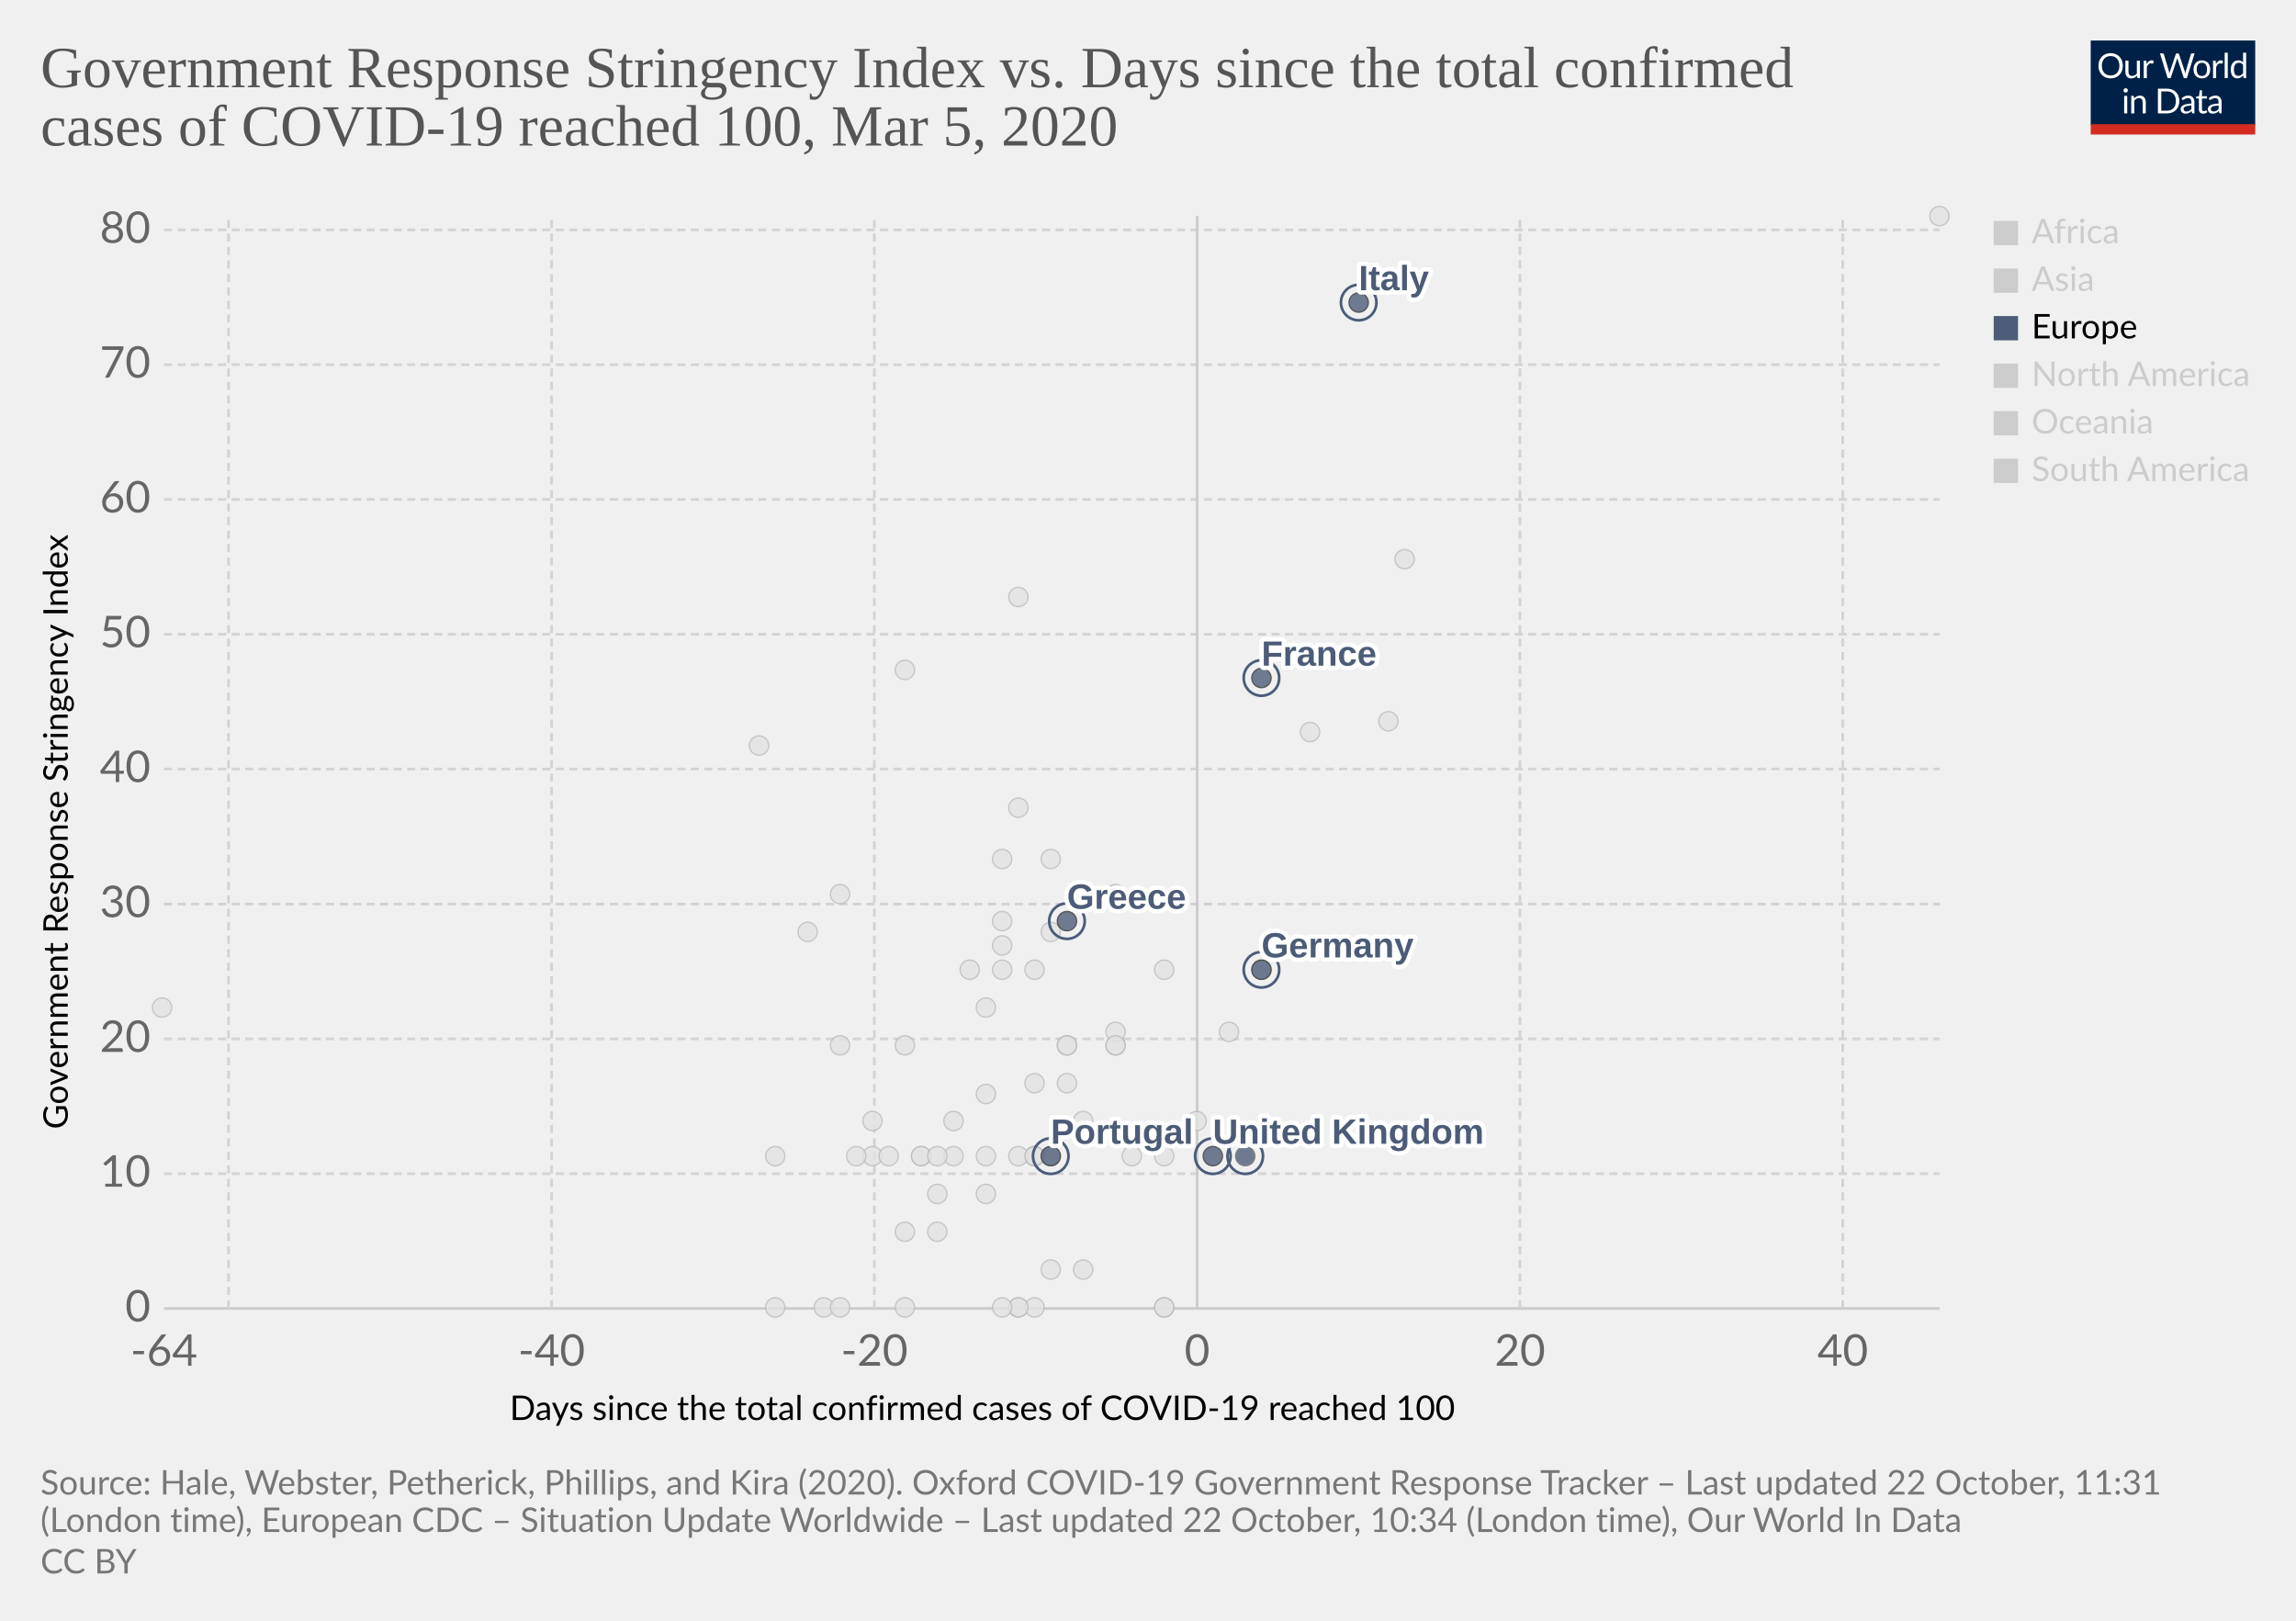
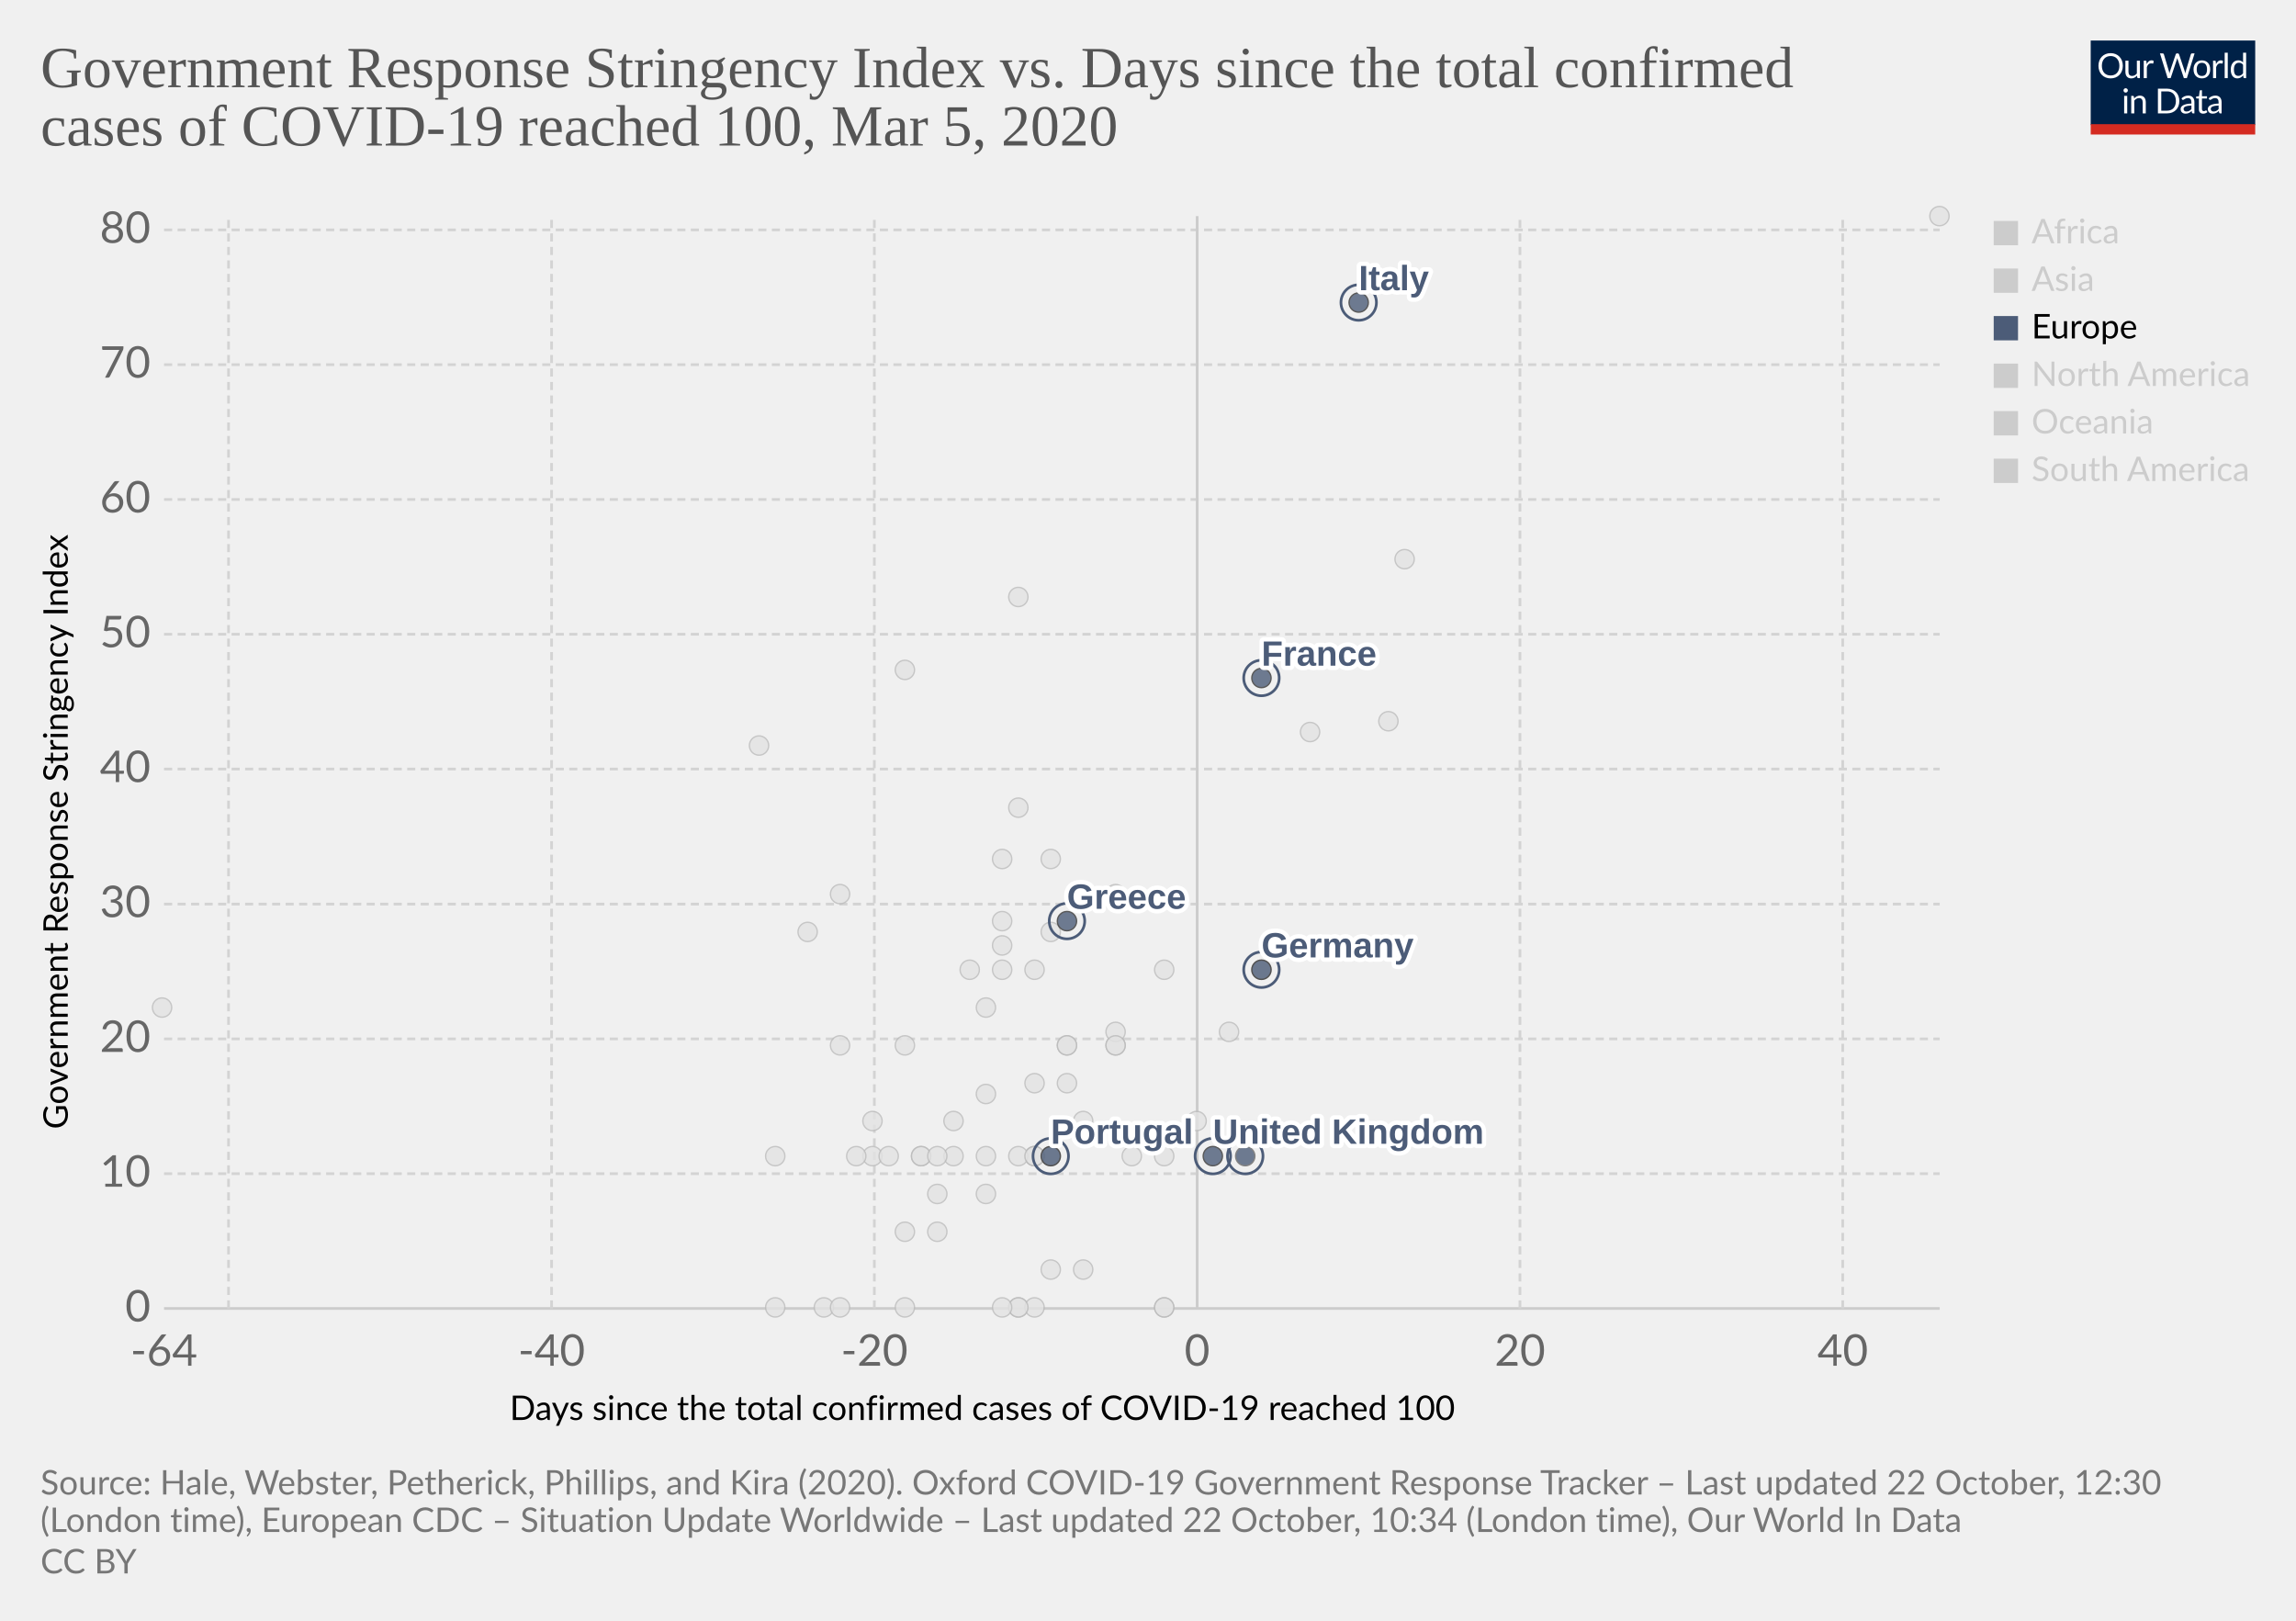
<svg xmlns="http://www.w3.org/2000/svg" version="1.1" style="background-color:#fff;-webkit-font-smoothing:antialiased" width="850" height="600" viewBox="0 0 850 600" font-family="Lato,'Helvetica Neue',Helvetica,Arial,sans-serif" font-size="18" text-rendering="optimizeLegibility">
  <g class="HeaderView">
    <g transform="matrix(.29 0 0 .29 774 15)">
      <svg width="210" height="120" viewBox="0 0 210 120" fill="none">
        <g clip-path="url(#clip0)">
          <path d="M0 0h210v107.89H0V0z" fill="#002147" />
          <path d="M40.98 32.25c0 2.36-.38 4.53-1.12 6.51a14.26 14.26 0 01-8.1 8.4c-1.9.78-4.02 1.17-6.34 1.17a16.6 16.6 0 01-6.33-1.17 14.31 14.31 0 01-8.08-8.4 18.29 18.29 0 01-1.12-6.51c0-2.36.38-4.53 1.12-6.5a14.32 14.32 0 018.07-8.44c1.92-.8 4.03-1.19 6.34-1.19 2.32 0 4.43.4 6.34 1.19 1.92.8 3.56 1.9 4.93 3.34a14.87 14.87 0 013.17 5.1 18.1 18.1 0 011.12 6.5zm-4.38 0c0-1.94-.26-3.68-.8-5.22a10.91 10.91 0 00-2.24-3.89 9.68 9.68 0 00-3.52-2.46 11.95 11.95 0 00-4.62-.86c-1.68 0-3.21.28-4.6.86a9.88 9.88 0 00-3.54 2.46 10.91 10.91 0 00-2.24 3.9c-.53 1.53-.8 3.27-.8 5.2 0 1.94.27 3.68.8 5.22a11.17 11.17 0 002.24 3.9 10.01 10.01 0 003.55 2.44c1.38.56 2.9.83 4.6.83 1.7 0 3.24-.27 4.61-.83a9.8 9.8 0 003.52-2.44 11.17 11.17 0 002.25-3.9c.53-1.54.8-3.28.8-5.21zm26.22-6.54V48H60.5c-.56 0-.9-.27-1.05-.81l-.31-2.4a12.45 12.45 0 01-3.26 2.6c-1.2.64-2.58.96-4.13.96-1.22 0-2.3-.2-3.24-.6a6.52 6.52 0 01-2.33-1.7 7.37 7.37 0 01-1.43-2.67c-.3-1.04-.46-2.2-.46-3.45V25.7h3.91v14.22c0 1.68.38 2.99 1.15 3.91.77.93 1.96 1.39 3.54 1.39 1.16 0 2.24-.27 3.23-.82a10.42 10.42 0 002.8-2.28V25.7h3.91zm8.61 4.47a9.94 9.94 0 012.6-3.56 5.64 5.64 0 013.76-1.3c.47 0 .92.05 1.34.15.44.1.83.27 1.17.49l-.3 2.92c-.09.37-.3.55-.66.55-.2 0-.5-.04-.9-.13a6.21 6.21 0 00-3.24.18c-.54.2-1.03.5-1.47.92-.42.4-.81.9-1.17 1.5-.33.58-.64 1.26-.92 2.02V48H67.7V25.71h2.25c.42 0 .72.08.88.25.16.16.27.44.33.83l.26 3.39zm61.16-13.7L122.75 48h-3.82l-7.99-24.05a21.95 21.95 0 01-.42-1.58 38.36 38.36 0 01-.44 1.58L102.05 48h-3.83L88.4 16.47h3.54c.38 0 .7.1.95.29.26.2.43.43.5.73l6.52 21.9c.1.4.2.83.28 1.28.1.46.2.94.29 1.46l.3-1.46c.12-.47.25-.9.38-1.27l7.41-21.91c.1-.25.26-.48.51-.69.27-.22.58-.33.95-.33h1.23c.38 0 .69.1.92.29.24.2.41.43.53.73l7.4 21.9a28.4 28.4 0 01.68 2.62 29.52 29.52 0 01.52-2.61l6.54-21.91c.07-.27.23-.5.48-.7.27-.21.58-.32.95-.32h3.32zm9.35 8.88c1.63 0 3.1.27 4.4.82a9.43 9.43 0 015.46 5.94c.5 1.4.74 2.98.74 4.73 0 1.76-.25 3.34-.74 4.75a9.43 9.43 0 01-5.46 5.92c-1.3.52-2.77.79-4.4.79-1.64 0-3.12-.27-4.44-.8a9.42 9.42 0 01-3.35-2.3c-.92-1-1.63-2.2-2.13-3.61-.49-1.41-.73-3-.73-4.75s.24-3.33.73-4.73c.5-1.43 1.2-2.64 2.13-3.63a9.4 9.4 0 013.35-2.31c1.32-.55 2.8-.82 4.44-.82zm0 19.89c2.2 0 3.84-.73 4.93-2.2 1.08-1.48 1.63-3.54 1.63-6.18 0-2.66-.55-4.72-1.63-6.2-1.09-1.49-2.73-2.23-4.93-2.23-1.12 0-2.09.2-2.93.57a5.7 5.7 0 00-2.06 1.65 7.5 7.5 0 00-1.24 2.67c-.26 1.04-.4 2.22-.4 3.54 0 2.64.55 4.7 1.64 6.18 1.1 1.47 2.76 2.2 4.99 2.2zm17.97-15.07a9.94 9.94 0 012.6-3.56 5.64 5.64 0 013.76-1.3c.47 0 .91.05 1.34.15.44.1.83.27 1.16.49l-.28 2.92c-.09.37-.31.55-.66.55-.2 0-.5-.04-.9-.13a6.2 6.2 0 00-3.24.18c-.54.2-1.03.5-1.47.92-.43.4-.82.9-1.17 1.5a13.1 13.1 0 00-.92 2.02V48h-3.94V25.71h2.24c.43 0 .72.08.88.25.17.16.28.44.33.83l.27 3.39zm15.04-14.59V48h-3.92V15.6h3.92zm19.55 15.43a6.22 6.22 0 00-2.38-2.05 6.7 6.7 0 00-2.86-.6c-2.07 0-3.66.75-4.77 2.23-1.12 1.48-1.68 3.6-1.68 6.33 0 1.46.13 2.7.38 3.74a7.29 7.29 0 001.1 2.56 4.35 4.35 0 001.78 1.45c.7.3 1.5.46 2.4.46 1.29 0 2.41-.3 3.36-.88a9.6 9.6 0 002.67-2.49V31.02zm3.91-15.43V48h-2.33c-.56 0-.9-.27-1.06-.81l-.35-2.71a12.13 12.13 0 01-3.25 2.77 8.28 8.28 0 01-4.23 1.06 7.31 7.31 0 01-6.14-2.9c-.73-.96-1.3-2.15-1.69-3.57a18.35 18.35 0 01.07-9.48 11.29 11.29 0 011.89-3.7 8.7 8.7 0 017.06-3.34 7.96 7.96 0 016.12 2.62V15.59h3.91zM46.61 70.71V93H42.7V70.71h3.91zm.84-7c0 .39-.08.75-.24 1.09a2.81 2.81 0 01-1.52 1.47 2.67 2.67 0 01-2.16 0 2.9 2.9 0 01-1.45-1.47 2.67 2.67 0 010-2.16c.15-.35.35-.65.6-.9.25-.27.53-.47.85-.62a2.67 2.67 0 012.16 0c.35.15.65.35.9.62.27.25.47.55.62.9.16.34.24.7.24 1.08zm7.97 10.24c.49-.54 1-1.04 1.54-1.48a9.85 9.85 0 013.66-1.84 8.96 8.96 0 015.43.35c.94.4 1.72.97 2.33 1.71a7.36 7.36 0 011.43 2.67c.32 1.04.49 2.19.49 3.45V93h-3.94V78.81c0-1.69-.4-3-1.17-3.92-.76-.93-1.93-1.4-3.5-1.4a6.6 6.6 0 00-3.25.83c-1 .56-1.92 1.31-2.77 2.27V93h-3.94V70.71h2.35c.56 0 .9.28 1.04.82l.3 2.42zm57.7 3.3c0 2.36-.37 4.5-1.11 6.44a14.3 14.3 0 01-3.17 4.98 14.1 14.1 0 01-4.93 3.2c-1.9.76-4.02 1.13-6.33 1.13H85.8V61.47h11.77c2.31 0 4.42.39 6.33 1.15a13.8 13.8 0 018.1 8.18 17.75 17.75 0 011.12 6.45zm-4.37 0c0-1.94-.26-3.67-.8-5.2a10.94 10.94 0 00-2.23-3.87 9.57 9.57 0 00-3.53-2.42 12.23 12.23 0 00-4.61-.83h-7.5v24.62h7.5c1.7 0 3.24-.28 4.61-.84a9.7 9.7 0 003.53-2.4 10.94 10.94 0 002.24-3.87c.53-1.53.8-3.26.8-5.2zm19.8 5.72c-1.8.06-3.34.2-4.62.44-1.26.22-2.3.51-3.1.88-.8.36-1.37.8-1.74 1.3-.35.5-.53 1.05-.53 1.67 0 .58.1 1.1.3 1.52a3 3 0 00.76 1.05c.34.27.73.46 1.17.6.45.11.94.17 1.45.17a7.28 7.28 0 003.5-.81 11.95 11.95 0 002.82-2.2v-4.62zm-12.65-9.11a12.73 12.73 0 013.98-2.66c1.43-.59 3-.88 4.73-.88 1.25 0 2.36.2 3.33.61a6.81 6.81 0 013.94 4.38c.33 1.04.5 2.19.5 3.43V93h-1.74a1.8 1.8 0 01-.88-.18c-.2-.13-.36-.38-.48-.74l-.44-2.12c-.59.55-1.16 1.03-1.72 1.46a9.48 9.48 0 01-3.74 1.7c-.69.15-1.46.23-2.3.23-.87 0-1.69-.12-2.45-.35a5.34 5.34 0 01-3.34-2.93 6.64 6.64 0 01-.49-2.64c0-.88.25-1.72.73-2.53a6.33 6.33 0 012.35-2.17c1.09-.63 2.5-1.15 4.25-1.54 1.75-.41 3.89-.65 6.42-.7v-1.75c0-1.73-.37-3.03-1.12-3.91-.75-.9-1.84-1.34-3.28-1.34-.97 0-1.78.12-2.44.37-.64.23-1.2.5-1.7.81l-1.23.82c-.33.23-.67.35-1 .35-.27 0-.5-.07-.69-.2a2.1 2.1 0 01-.48-.53l-.7-1.25zm27.67 19.5c-1.76 0-3.12-.5-4.07-1.48-.94-.98-1.41-2.4-1.41-4.25V74h-2.68a.9.9 0 01-.6-.2c-.16-.14-.24-.36-.24-.66v-1.56l3.65-.46.9-6.89a.9.9 0 01.29-.52.88.88 0 01.62-.22H142v7.67h6.44V74H142v13.38c0 .94.22 1.63.68 2.09.45.45 1.04.68 1.76.68a3.21 3.21 0 001.85-.53l.55-.35c.16-.12.3-.18.41-.18.2 0 .4.13.55.38l1.15 1.87a7.45 7.45 0 01-2.44 1.5c-.96.35-1.94.52-2.95.52zm19.68-10.4c-1.8.07-3.34.21-4.62.45-1.26.22-2.3.51-3.1.88-.8.36-1.37.8-1.74 1.3-.35.5-.53 1.05-.53 1.67 0 .58.1 1.1.3 1.52.18.42.44.77.76 1.05.34.27.73.46 1.17.6.45.11.94.17 1.45.17a7.3 7.3 0 003.5-.81 12.04 12.04 0 002.82-2.2v-4.62zm-12.65-9.1a12.72 12.72 0 013.99-2.66c1.42-.59 3-.88 4.72-.88 1.25 0 2.36.2 3.33.61a6.81 6.81 0 013.94 4.38c.33 1.04.5 2.19.5 3.43V93h-1.74a1.8 1.8 0 01-.88-.18c-.2-.13-.36-.38-.48-.74l-.44-2.12c-.59.55-1.16 1.03-1.72 1.46a9.48 9.48 0 01-3.74 1.7c-.69.15-1.46.23-2.3.23-.87 0-1.69-.12-2.45-.35a5.33 5.33 0 01-3.34-2.93 6.62 6.62 0 01-.49-2.64c0-.88.25-1.72.73-2.53a6.33 6.33 0 012.35-2.17c1.09-.63 2.5-1.15 4.25-1.54a31.2 31.2 0 016.42-.7v-1.75c0-1.73-.37-3.03-1.12-3.91-.75-.9-1.84-1.34-3.28-1.34-.97 0-1.78.12-2.44.37-.64.23-1.2.5-1.7.81-.46.3-.87.57-1.22.82-.34.23-.68.35-1.02.35-.26 0-.49-.07-.68-.2a1.88 1.88 0 01-.48-.53l-.7-1.25z" fill="#fff" />
          <path fill="#D42B21" d="M0 106.79h210V120H0z" />
        </g>
        <defs>
          <clipPath id="clip0">
            <path fill="#fff" d="M0 0h210v120H0z" />
          </clipPath>
        </defs>
      </svg>
    </g>
    <a href="https://ourworldindata.org/grapher/covid-stringency-vs-days-cases-reached-100" target="_blank" rel="noopener" font-family="&quot;Playfair Display&quot;,Georgia,&quot;Times New Roman&quot;,serif">
      <text font-size="21.6" x="15" y="32.3" fill="#555">
        <tspan x="15" y="32.28">Government Response Stringency Index vs. Days since the total confirmed</tspan>
        <tspan x="15" y="53.88">cases of COVID-19 reached 100, Mar 5, 2020</tspan>
      </text>
    </a>
  </g>
  <g class="ScatterPlot">
    <g class="DualAxisView">
      <g class="HorizontalAxis">
        <text font-size="12.6" x="188.7" y="525.7">
          <tspan x="188.7" y="525.68">Days since the total confirmed cases of COVID-19 reached 100</tspan>
        </text>
        <text x="60.7" y="505.6" fill="#666" text-anchor="middle" font-size="16.2">-64</text>
        <text x="204.2" y="505.6" fill="#666" text-anchor="middle" font-size="16.2">-40</text>
        <text x="323.7" y="505.6" fill="#666" text-anchor="middle" font-size="16.2">-20</text>
        <text x="443.2" y="505.6" fill="#666" text-anchor="middle" font-size="16.2">0</text>
        <text x="562.7" y="505.6" fill="#666" text-anchor="middle" font-size="16.2">20</text>
        <text x="682.2" y="505.6" fill="#666" text-anchor="middle" font-size="16.2">40</text>
      </g>
      <g class="VerticalAxis">
        <text font-size="12.6" x="-418" y="25.1" transform="rotate(-90)">
          <tspan x="-418" y="25.08">Government Response Stringency Index</tspan>
        </text>
        <text x="55.74" y="484.4" fill="#666" dominant-baseline="middle" text-anchor="end" font-size="16.2">0</text>
        <text x="55.74" y="434.5" fill="#666" dominant-baseline="middle" text-anchor="end" font-size="16.2">10</text>
        <text x="55.74" y="384.6" fill="#666" dominant-baseline="middle" text-anchor="end" font-size="16.2">20</text>
        <text x="55.74" y="334.7" fill="#666" dominant-baseline="middle" text-anchor="end" font-size="16.2">30</text>
        <text x="55.74" y="284.7" fill="#666" dominant-baseline="middle" text-anchor="end" font-size="16.2">40</text>
        <text x="55.74" y="234.8" fill="#666" dominant-baseline="middle" text-anchor="end" font-size="16.2">50</text>
        <text x="55.74" y="184.9" fill="#666" dominant-baseline="middle" text-anchor="end" font-size="16.2">60</text>
        <text x="55.74" y="135" fill="#666" dominant-baseline="middle" text-anchor="end" font-size="16.2">70</text>
        <text x="55.74" y="85.1" fill="#666" dominant-baseline="middle" text-anchor="end" font-size="16.2">80</text>
      </g>
      <g class="AxisGridLines horizontalLines">
        <path stroke="#ccc" d="M60.74 484.4h657.35" />
        <path stroke="#d3d3d3" stroke-dasharray="3,2" d="M60.74 434.5h657.35M60.74 384.6h657.35M60.74 334.7h657.35M60.74 284.7h657.35M60.74 234.8h657.35M60.74 184.9h657.35M60.74 135h657.35M60.74 85.1h657.35" />
      </g>
      <g class="AxisGridLines verticalLines">
        <path stroke="#d3d3d3" stroke-dasharray="3,2" d="M84.6 484.4V80M204.2 484.4V80M323.7 484.4V80" />
        <path stroke="#ccc" d="M443.2 484.4V80" />
        <path stroke="#d3d3d3" stroke-dasharray="3,2" d="M562.7 484.4V80M682.2 484.4V80" />
      </g>
    </g>
    <g class="PointsWithLabels clickable" clip-path="url(#a)" font-family="Arial, sans-serif">
      <path fill="rgba(255,255,255,0)" d="M60.74 80h657.35v404.4H60.74z" />
      <defs>
        <clipPath id="a">
          <path d="M50.74 70h677.35v424.4H50.74z" />
        </clipPath>
      </defs>
      <g class="key-China_0">
        <circle cx="718" cy="80" r="3.57" fill="#e2e2e2" opacity=".8" stroke="#bbb" stroke-width=".5" />
      </g>
      <g class="key-Taiwan_0">
        <circle cx="359" cy="359" r="3.57" fill="#e2e2e2" opacity=".8" stroke="#bbb" stroke-width=".5" />
      </g>
      <g class="key-Ecuador_0">
        <circle cx="365" cy="442" r="3.57" fill="#e2e2e2" opacity=".8" stroke="#bbb" stroke-width=".5" />
      </g>
      <g class="key-Iceland_0">
        <circle cx="395" cy="401" r="3.57" fill="#e2e2e2" opacity=".8" stroke="#bbb" stroke-width=".5" />
      </g>
      <g class="key-Kuwait_0">
        <circle cx="389" cy="345" r="3.57" fill="#e2e2e2" opacity=".8" stroke="#bbb" stroke-width=".5" />
      </g>
      <g class="key-Luxembourg_0">
        <circle cx="365" cy="428" r="3.57" fill="#e2e2e2" opacity=".8" stroke="#bbb" stroke-width=".5" />
      </g>
      <g class="key-Oman_0">
        <circle cx="311" cy="387" r="3.57" fill="#e2e2e2" opacity=".8" stroke="#bbb" stroke-width=".5" />
      </g>
      <g class="key-Qatar_0">
        <circle cx="401" cy="415" r="3.57" fill="#e2e2e2" opacity=".8" stroke="#bbb" stroke-width=".5" />
      </g>
      <g class="key-San-Marino_0">
        <circle cx="371" cy="318" r="3.57" fill="#e2e2e2" opacity=".8" stroke="#bbb" stroke-width=".5" />
      </g>
      <g class="key-Bahrain_0">
        <circle cx="413" cy="331" r="3.57" fill="#e2e2e2" opacity=".8" stroke="#bbb" stroke-width=".5" />
      </g>
      <g class="key-Belarus_0">
        <circle cx="287" cy="484" r="3.57" fill="#e2e2e2" opacity=".8" stroke="#bbb" stroke-width=".5" />
      </g>
      <g class="key-Brazil_0">
        <circle cx="383" cy="428" r="3.57" fill="#e2e2e2" opacity=".8" stroke="#bbb" stroke-width=".5" />
      </g>
      <g class="key-Cambodia_0">
        <circle cx="305" cy="484" r="3.57" fill="#e2e2e2" opacity=".8" stroke="#bbb" stroke-width=".5" />
      </g>
      <g class="key-Canada_0">
        <circle cx="401" cy="470" r="3.57" fill="#e2e2e2" opacity=".8" stroke="#bbb" stroke-width=".5" />
      </g>
      <g class="key-Egypt_0">
        <circle cx="377" cy="484" r="3.57" fill="#e2e2e2" opacity=".8" stroke="#bbb" stroke-width=".5" />
      </g>
      <g class="key-United-Arab-Emirates_0">
        <circle cx="365" cy="405" r="3.57" fill="#e2e2e2" opacity=".8" stroke="#bbb" stroke-width=".5" />
      </g>
      <g class="key-Ireland_0">
        <circle cx="383" cy="428" r="3.57" fill="#e2e2e2" opacity=".8" stroke="#bbb" stroke-width=".5" />
      </g>
      <g class="key-Belgium_0">
        <circle cx="443" cy="415" r="3.57" fill="#e2e2e2" opacity=".8" stroke="#bbb" stroke-width=".5" />
      </g>
      <g class="key-Netherlands_0">
        <circle cx="431" cy="484" r="3.57" fill="#e2e2e2" opacity=".8" stroke="#bbb" stroke-width=".5" />
      </g>
      <g class="key-Switzerland_0">
        <circle cx="431" cy="359" r="3.57" fill="#e2e2e2" opacity=".8" stroke="#bbb" stroke-width=".5" />
      </g>
      <g class="key-Sweden_0">
        <circle cx="431" cy="484" r="3.57" fill="#e2e2e2" opacity=".8" stroke="#bbb" stroke-width=".5" />
      </g>
      <g class="key-Russia_0">
        <circle cx="365" cy="373" r="3.57" fill="#e2e2e2" opacity=".8" stroke="#bbb" stroke-width=".5" />
      </g>
      <g class="key-United-States_0">
        <circle cx="455" cy="382" r="3.57" fill="#e2e2e2" opacity=".8" stroke="#bbb" stroke-width=".5" />
      </g>
      <g class="key-Japan_0">
        <circle cx="514" cy="267" r="3.57" fill="#e2e2e2" opacity=".8" stroke="#bbb" stroke-width=".5" />
      </g>
      <g class="key-Afghanistan_0">
        <circle cx="299" cy="345" r="3.57" fill="#e2e2e2" opacity=".8" stroke="#bbb" stroke-width=".5" />
      </g>
      <g class="key-Algeria_0">
        <circle cx="347" cy="456" r="3.57" fill="#e2e2e2" opacity=".8" stroke="#bbb" stroke-width=".5" />
      </g>
      <g class="key-Australia_0">
        <circle cx="413" cy="387" r="3.57" fill="#e2e2e2" opacity=".8" stroke="#bbb" stroke-width=".5" />
      </g>
      <g class="key-Austria_0">
        <circle cx="419" cy="428" r="3.57" fill="#e2e2e2" opacity=".8" stroke="#bbb" stroke-width=".5" />
      </g>
      <g class="key-Azerbaijan_0">
        <circle cx="311" cy="331" r="3.57" fill="#e2e2e2" opacity=".8" stroke="#bbb" stroke-width=".5" />
      </g>
      <g class="key-Sri-Lanka_0">
        <circle cx="323" cy="428" r="3.57" fill="#e2e2e2" opacity=".8" stroke="#bbb" stroke-width=".5" />
      </g>
      <g class="key-Georgia_0">
        <circle cx="281" cy="276" r="3.57" fill="#e2e2e2" opacity=".8" stroke="#bbb" stroke-width=".5" />
      </g>
      <g class="key-Finland_0">
        <circle cx="395" cy="387" r="3.57" fill="#e2e2e2" opacity=".8" stroke="#bbb" stroke-width=".5" />
      </g>
      <g class="key-Estonia_0">
        <circle cx="383" cy="484" r="3.57" fill="#e2e2e2" opacity=".8" stroke="#bbb" stroke-width=".5" />
      </g>
      <g class="key-Dominican-Republic_0">
        <circle cx="341" cy="428" r="3.57" fill="#e2e2e2" opacity=".8" stroke="#bbb" stroke-width=".5" />
      </g>
      <g class="key-Denmark_0">
        <circle cx="413" cy="382" r="3.57" fill="#e2e2e2" opacity=".8" stroke="#bbb" stroke-width=".5" />
      </g>
      <g class="key-Czech-Republic_0">
        <circle cx="395" cy="387" r="3.57" fill="#e2e2e2" opacity=".8" stroke="#bbb" stroke-width=".5" />
      </g>
      <g class="key-Croatia_0">
        <circle cx="353" cy="415" r="3.57" fill="#e2e2e2" opacity=".8" stroke="#bbb" stroke-width=".5" />
      </g>
      <g class="key-Thailand_0">
        <circle cx="377" cy="484" r="3.57" fill="#e2e2e2" opacity=".8" stroke="#bbb" stroke-width=".5" />
      </g>
      <g class="key-Vietnam_0">
        <circle cx="335" cy="248" r="3.57" fill="#e2e2e2" opacity=".8" stroke="#bbb" stroke-width=".5" />
      </g>
      <g class="key-Singapore_0">
        <circle cx="467" cy="359" r="3.57" fill="#e2e2e2" opacity=".8" stroke="#bbb" stroke-width=".5" />
      </g>
      <g class="key-Romania_0">
        <circle cx="383" cy="401" r="3.57" fill="#e2e2e2" opacity=".8" stroke="#bbb" stroke-width=".5" />
      </g>
      <g class="key-Philippines_0">
        <circle cx="383" cy="359" r="3.57" fill="#e2e2e2" opacity=".8" stroke="#bbb" stroke-width=".5" />
      </g>
      <g class="key-Pakistan_0">
        <circle cx="371" cy="341" r="3.57" fill="#e2e2e2" opacity=".8" stroke="#bbb" stroke-width=".5" />
      </g>
      <g class="key-Norway_0">
        <circle cx="431" cy="428" r="3.57" fill="#e2e2e2" opacity=".8" stroke="#bbb" stroke-width=".5" />
      </g>
      <g class="key-Nigeria_0">
        <circle cx="287" cy="428" r="3.57" fill="#e2e2e2" opacity=".8" stroke="#bbb" stroke-width=".5" />
      </g>
      <g class="key-New-Zealand_0">
        <circle cx="335" cy="387" r="3.57" fill="#e2e2e2" opacity=".8" stroke="#bbb" stroke-width=".5" />
      </g>
      <g class="key-Nepal_0">
        <circle cx="60" cy="373" r="3.57" fill="#e2e2e2" opacity=".8" stroke="#bbb" stroke-width=".5" />
      </g>
      <g class="key-Mexico_0">
        <circle cx="389" cy="470" r="3.57" fill="#e2e2e2" opacity=".8" stroke="#bbb" stroke-width=".5" />
      </g>
      <g class="key-Malaysia_0">
        <circle cx="413" cy="387" r="3.57" fill="#e2e2e2" opacity=".8" stroke="#bbb" stroke-width=".5" />
      </g>
      <g class="key-Lithuania_0">
        <circle cx="341" cy="428" r="3.57" fill="#e2e2e2" opacity=".8" stroke="#bbb" stroke-width=".5" />
      </g>
      <g class="key-Lebanon_0">
        <circle cx="371" cy="359" r="3.57" fill="#e2e2e2" opacity=".8" stroke="#bbb" stroke-width=".5" />
      </g>
      <g class="key-South-Korea_0">
        <circle cx="520" cy="207" r="3.57" fill="#e2e2e2" opacity=".8" stroke="#bbb" stroke-width=".5" />
      </g>
      <g class="key-Israel_0">
        <circle cx="389" cy="318" r="3.57" fill="#e2e2e2" opacity=".8" stroke="#bbb" stroke-width=".5" />
      </g>
      <g class="key-Iraq_0">
        <circle cx="377" cy="221" r="3.57" fill="#e2e2e2" opacity=".8" stroke="#bbb" stroke-width=".5" />
      </g>
      <g class="key-Iran_0">
        <circle cx="485" cy="271" r="3.57" fill="#e2e2e2" opacity=".8" stroke="#bbb" stroke-width=".5" />
      </g>
      <g class="key-Indonesia_0">
        <circle cx="377" cy="299" r="3.57" fill="#e2e2e2" opacity=".8" stroke="#bbb" stroke-width=".5" />
      </g>
      <g class="key-India_0">
        <circle cx="371" cy="350" r="3.57" fill="#e2e2e2" opacity=".8" stroke="#bbb" stroke-width=".5" />
      </g>
      <g class="key-Tunisia_0">
        <circle cx="323" cy="415" r="3.57" fill="#e2e2e2" opacity=".8" stroke="#bbb" stroke-width=".5" />
      </g>
      <g class="key-Slovenia_0">
        <circle cx="389" cy="428" r="3.57" fill="#e2e2e2" opacity=".8" stroke="#bbb" stroke-width=".5" />
      </g>
      <g class="key-Senegal_0">
        <circle cx="311" cy="484" r="3.57" fill="#e2e2e2" opacity=".8" stroke="#bbb" stroke-width=".5" />
      </g>
      <g class="key-Saudi-Arabia_0">
        <circle cx="377" cy="428" r="3.57" fill="#e2e2e2" opacity=".8" stroke="#bbb" stroke-width=".5" />
      </g>
      <g class="key-Chile_0">
        <circle cx="371" cy="484" r="3.57" fill="#e2e2e2" opacity=".8" stroke="#bbb" stroke-width=".5" />
      </g>
      <g class="key-Poland_0">
        <circle cx="383" cy="428" r="3.57" fill="#e2e2e2" opacity=".8" stroke="#bbb" stroke-width=".5" />
      </g>
      <g class="key-Andorra_0">
        <circle cx="335" cy="484" r="3.57" fill="#e2e2e2" opacity=".8" stroke="#bbb" stroke-width=".5" />
      </g>
      <g class="key-Argentina_0">
        <circle cx="353" cy="428" r="3.57" fill="#e2e2e2" opacity=".8" stroke="#bbb" stroke-width=".5" />
      </g>
      <g class="key-Ukraine_0">
        <circle cx="317" cy="428" r="3.57" fill="#e2e2e2" opacity=".8" stroke="#bbb" stroke-width=".5" />
      </g>
      <g class="key-Morocco_0">
        <circle cx="335" cy="456" r="3.57" fill="#e2e2e2" opacity=".8" stroke="#bbb" stroke-width=".5" />
      </g>
      <g class="key-Latvia_0">
        <circle cx="347" cy="442" r="3.57" fill="#e2e2e2" opacity=".8" stroke="#bbb" stroke-width=".5" />
      </g>
      <g class="key-Jordan_0">
        <circle cx="329" cy="428" r="3.57" fill="#e2e2e2" opacity=".8" stroke="#bbb" stroke-width=".5" />
      </g>
      <g class="key-Hungary_0">
        <circle cx="347" cy="428" r="3.57" fill="#e2e2e2" opacity=".8" stroke="#bbb" stroke-width=".5" />
      </g>
      <g class="key-United-Kingdom_0">
        <circle cx="449" cy="428" fill="none" stroke="#4C5C78" r="6.57" />
        <circle cx="449" cy="428" r="3.57" fill="#4C5C78" opacity=".8" stroke="#333" stroke-width=".5" />
      </g>
      <g class="key-France_0">
        <circle cx="467" cy="251" fill="none" stroke="#4C5C78" r="6.57" />
        <circle cx="467" cy="251" r="3.57" fill="#4C5C78" opacity=".8" stroke="#333" stroke-width=".5" />
      </g>
      <g class="key-Germany_0">
        <circle cx="467" cy="359" fill="none" stroke="#4C5C78" r="6.57" />
        <circle cx="467" cy="359" r="3.57" fill="#4C5C78" opacity=".8" stroke="#333" stroke-width=".5" />
      </g>
      <g class="key-Italy_0">
        <circle cx="503" cy="112" fill="none" stroke="#4C5C78" r="6.57" />
        <circle cx="503" cy="112" r="3.57" fill="#4C5C78" opacity=".8" stroke="#333" stroke-width=".5" />
      </g>
      <g class="key-Spain_0">
        <circle cx="461" cy="428" fill="none" stroke="#4C5C78" r="6.57" />
        <circle cx="461" cy="428" r="3.57" fill="#4C5C78" opacity=".8" stroke="#666" stroke-width=".5" />
      </g>
      <g class="key-Greece_0">
        <circle cx="395" cy="341" fill="none" stroke="#4C5C78" r="6.57" />
        <circle cx="395" cy="341" r="3.57" fill="#4C5C78" opacity=".8" stroke="#333" stroke-width=".5" />
      </g>
      <g class="key-Portugal_0">
        <circle cx="389" cy="428" fill="none" stroke="#4C5C78" r="6.57" />
        <circle cx="389" cy="428" r="3.57" fill="#4C5C78" opacity=".8" stroke="#333" stroke-width=".5" />
      </g>
      <text x="449" y="423.43" font-size="13" font-family="Arial, sans-serif" font-weight="700" fill="#fff" stroke="#fff" stroke-linecap="round" stroke-linejoin="round" stroke-width=".25em">United Kingdom</text>
      <text x="449" y="423.43" font-size="13" font-family="Arial, sans-serif" font-weight="700" fill="#4C5C78">United Kingdom</text>
      <text x="467" y="246.43" font-size="13" font-family="Arial, sans-serif" font-weight="700" fill="#fff" stroke="#fff" stroke-linecap="round" stroke-linejoin="round" stroke-width=".25em">France</text>
      <text x="467" y="246.43" font-size="13" font-family="Arial, sans-serif" font-weight="700" fill="#4C5C78">France</text>
      <text x="467" y="354.43" font-size="13" font-family="Arial, sans-serif" font-weight="700" fill="#fff" stroke="#fff" stroke-linecap="round" stroke-linejoin="round" stroke-width=".25em">Germany</text>
      <text x="467" y="354.43" font-size="13" font-family="Arial, sans-serif" font-weight="700" fill="#4C5C78">Germany</text>
      <text x="503" y="107.43" font-size="13" font-family="Arial, sans-serif" font-weight="700" fill="#fff" stroke="#fff" stroke-linecap="round" stroke-linejoin="round" stroke-width=".25em">Italy</text>
      <text x="503" y="107.43" font-size="13" font-family="Arial, sans-serif" font-weight="700" fill="#4C5C78">Italy</text>
      <text x="395" y="336.43" font-size="13" font-family="Arial, sans-serif" font-weight="700" fill="#fff" stroke="#fff" stroke-linecap="round" stroke-linejoin="round" stroke-width=".25em">Greece</text>
      <text x="395" y="336.43" font-size="13" font-family="Arial, sans-serif" font-weight="700" fill="#4C5C78">Greece</text>
      <text x="389" y="423.43" font-size="13" font-family="Arial, sans-serif" font-weight="700" fill="#fff" stroke="#fff" stroke-linecap="round" stroke-linejoin="round" stroke-width=".25em">Portugal</text>
      <text x="389" y="423.43" font-size="13" font-family="Arial, sans-serif" font-weight="700" fill="#4C5C78">Portugal</text>
    </g>
    <g class="ScatterColorLegend clickable" cursor="pointer">
      <g class="legendMark" fill="#ccc">
        <path d="M738.09 81.8h9v9h-9z" />
        <text font-size="12.6" x="752.1" y="90.1">
          <tspan x="752.09" y="90.08">Africa</tspan>
        </text>
      </g>
      <g class="legendMark" fill="#ccc">
        <path d="M738.09 99.4h9v9h-9z" />
        <text font-size="12.6" x="752.1" y="107.7">
          <tspan x="752.09" y="107.68">Asia</tspan>
        </text>
      </g>
      <g class="legendMark">
        <path fill="#4C5C78" d="M738.09 117h9v9h-9z" />
        <text font-size="12.6" x="752.1" y="125.3">
          <tspan x="752.09" y="125.28">Europe</tspan>
        </text>
      </g>
      <g class="legendMark" fill="#ccc">
        <path d="M738.09 134.6h9v9h-9z" />
        <text font-size="12.6" x="752.1" y="142.9">
          <tspan x="752.09" y="142.88">North America</tspan>
        </text>
      </g>
      <g class="legendMark" fill="#ccc">
        <path d="M738.09 152.2h9v9h-9z" />
        <text font-size="12.6" x="752.1" y="160.5">
          <tspan x="752.09" y="160.48">Oceania</tspan>
        </text>
      </g>
      <g class="legendMark" fill="#ccc">
        <path d="M738.09 169.8h9v9h-9z" />
        <text font-size="12.6" x="752.1" y="178.1">
          <tspan x="752.09" y="178.08">South America</tspan>
        </text>
      </g>
    </g>
  </g>
  <g class="SourcesFooter" fill="#777">
    <g class="clickable" fill="#777">
      <text font-size="12.6" x="15" y="553.3">
-         <tspan x="15" y="553.28">Source: Hale, Webster, Petherick, Phillips, and Kira (2020). Oxford COVID-19 Government Response Tracker – Last updated 22 October, 11:31</tspan>
+         <tspan x="15" y="553.28">Source: Hale, Webster, Petherick, Phillips, and Kira (2020). Oxford COVID-19 Government Response Tracker – Last updated 22 October, 12:30</tspan>
        <tspan x="15" y="567.14">(London time), European CDC – Situation Update Worldwide – Last updated 22 October, 10:34 (London time), Our World In Data</tspan>
      </text>
    </g>
    <text font-size="12.6" x="15" y="582.5">
      <tspan x="15" y="582.48">
        <a class="cclogo" href="http://creativecommons.org/licenses/by/4.0/deed.en_US" target="_blank" fill="#777">CC BY</a>
      </tspan>
    </text>
  </g>
</svg>
